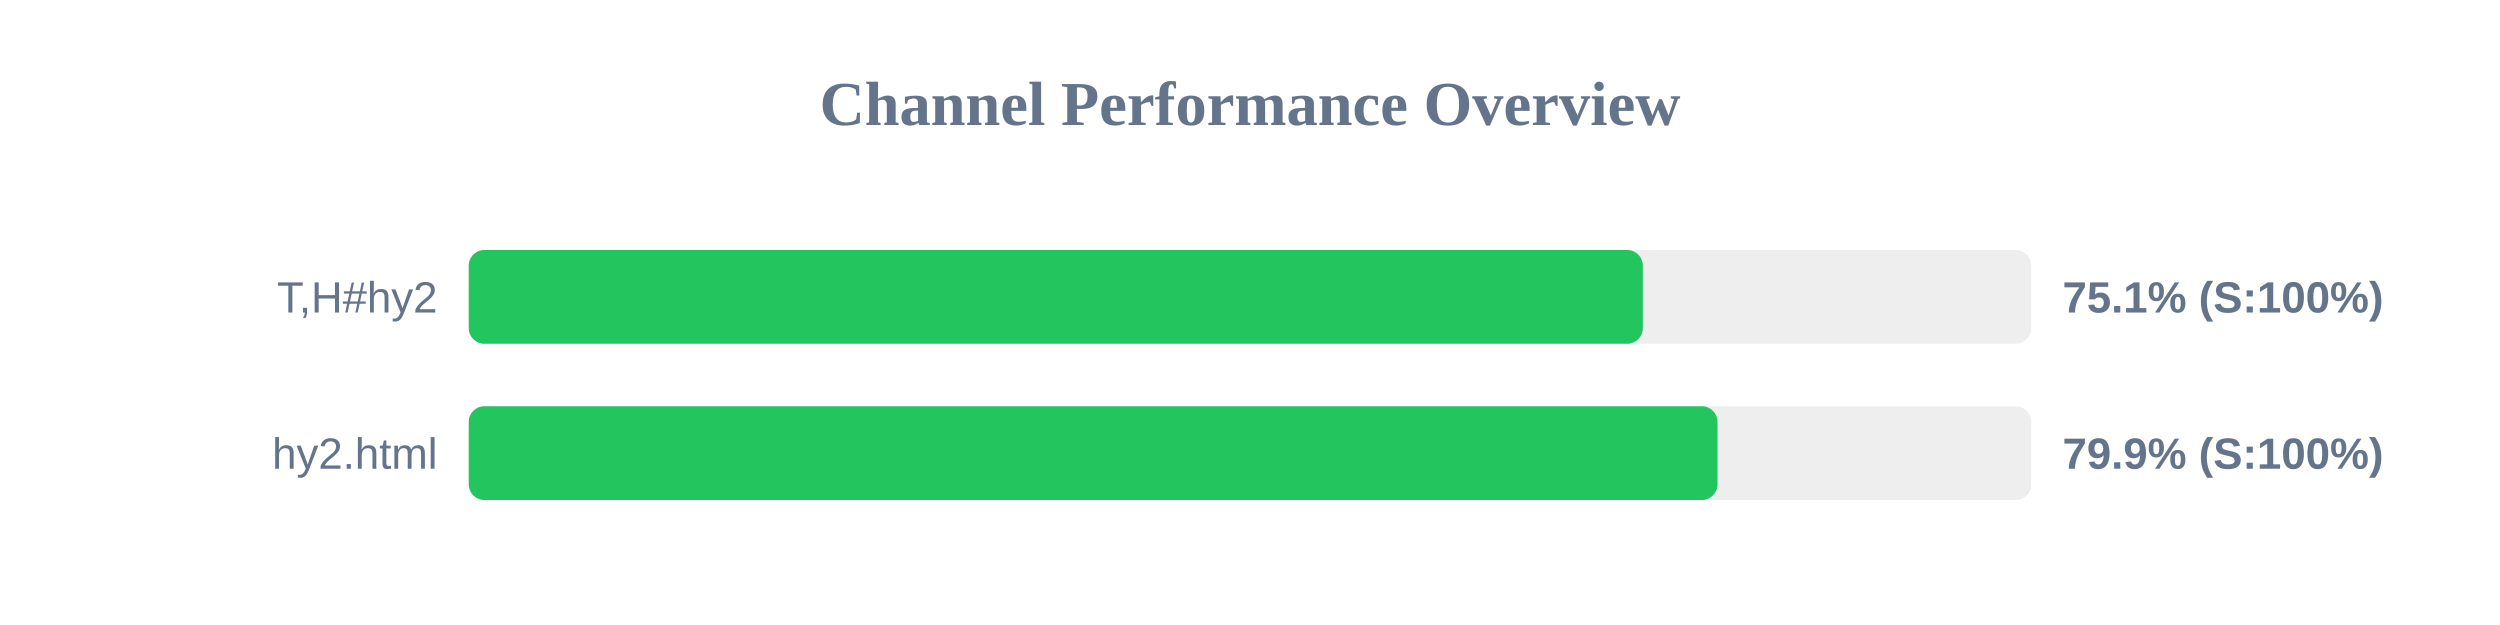
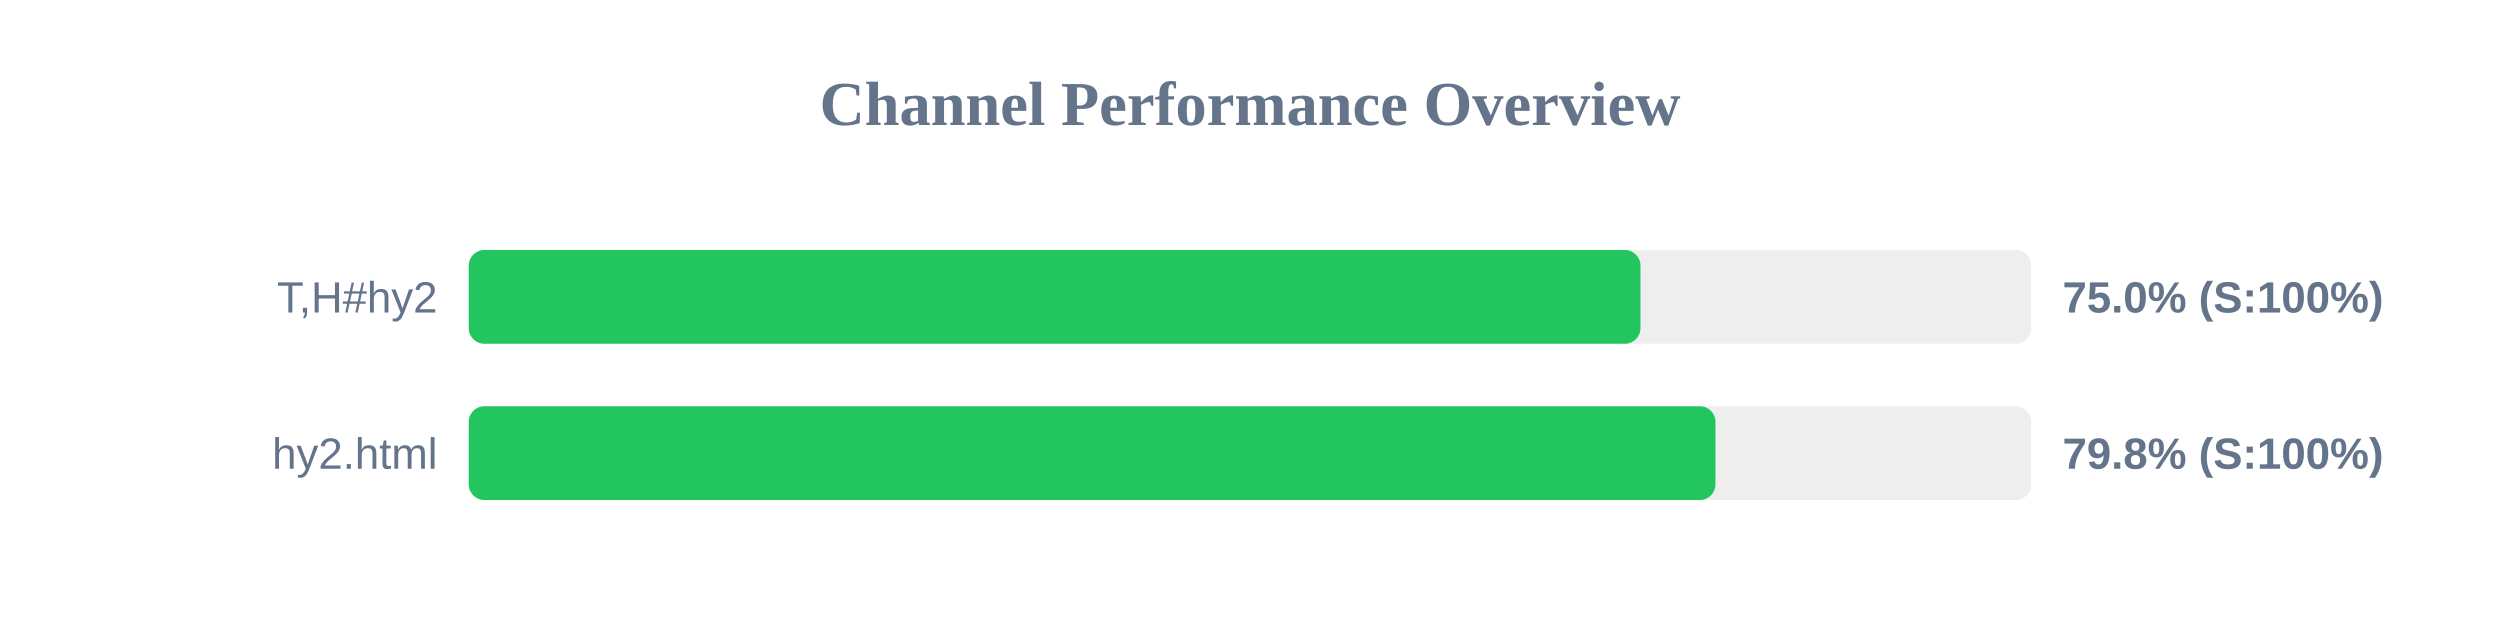
<svg xmlns="http://www.w3.org/2000/svg" width="800" height="200" version="1.1">
  <style>
        .row { font: 14px Arial; fill: #64748b; }
        .score { font: bold 14px Arial; fill: #64748b; }
    </style>
  <text x="400" y="40" text-anchor="middle" font-size="20px" font-weight="bold" fill="#64748b">Channel Performance Overview</text>
  <rect x="150" y="80" width="500" height="30" fill="#eee" rx="5" />
-   <rect x="150" y="80" width="375.7" height="30" fill="#22c55e" rx="5" />
+   <rect x="150" y="80" width="374.95" height="30" fill="#22c55e" rx="5" />
  <text x="140" y="100" text-anchor="end" class="row">T,H#hy2</text>
-   <text x="660" y="100" text-anchor="start" class="score">75.1% (S:100%)</text>
+   <text x="660" y="100" text-anchor="start" class="score">75.0% (S:100%)</text>
  <rect x="150" y="130" width="500" height="30" fill="#eee" rx="5" />
-   <rect x="150" y="130" width="399.6" height="30" fill="#22c55e" rx="5" />
+   <rect x="150" y="130" width="398.95" height="30" fill="#22c55e" rx="5" />
  <text x="140" y="150" text-anchor="end" class="row">hy2.html</text>
-   <text x="660" y="150" text-anchor="start" class="score">79.9% (S:100%)</text>
+   <text x="660" y="150" text-anchor="start" class="score">79.8% (S:100%)</text>
</svg>
